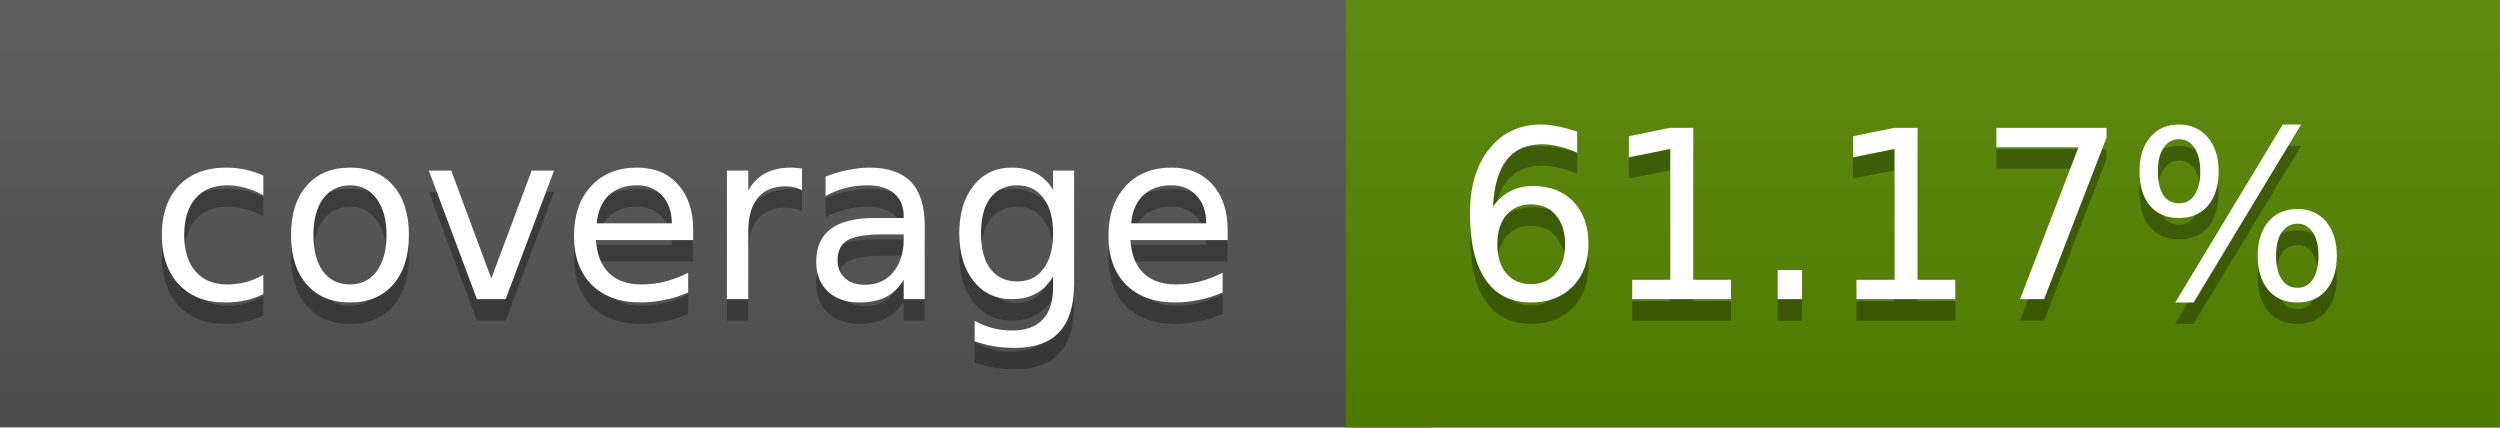
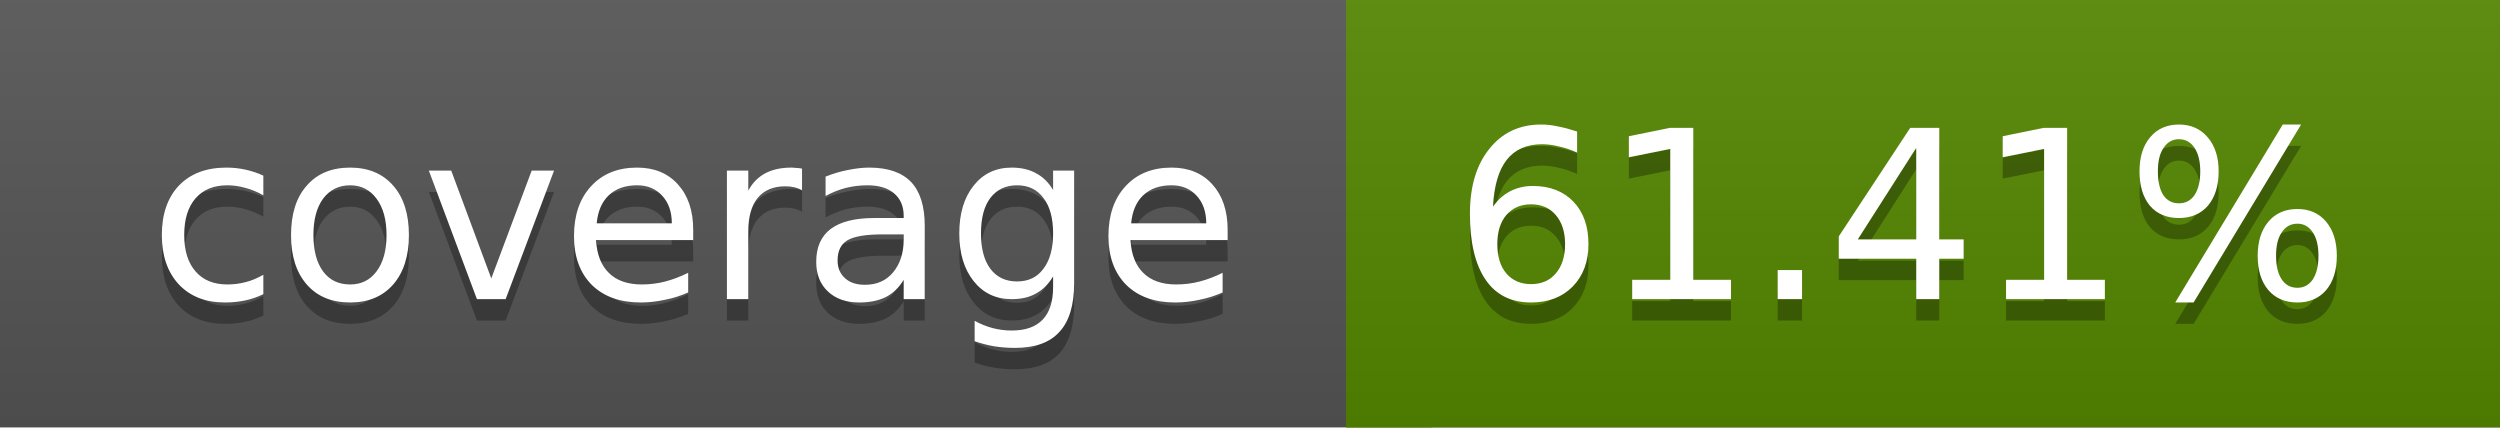
<svg xmlns="http://www.w3.org/2000/svg" width="117" height="20">
  <linearGradient id="a" x2="0" y2="100%">
    <stop offset="0" stop-color="#bbb" stop-opacity=".1" />
    <stop offset="1" stop-opacity=".1" />
  </linearGradient>
  <rect rx="0" width="117" height="20" fill="#555" />
-   <rect rx="0" x="63" width="54" height="20" fill="#568700" />
-   <path fill="#568700" d="M63 0h4v20h-4z" />
+   <rect rx="0" x="63" width="54" height="20" fill="#558800" />
+   <path fill="#558800" d="M63 0h4v20h-4z" />
  <rect rx="0" width="117" height="20" fill="url(#a)" />
  <g fill="#fff" text-anchor="middle" font-family="DejaVu Sans,Verdana,Geneva,sans-serif" font-size="11">
    <text x="32.5" y="15" fill="#010101" fill-opacity=".3">coverage</text>
    <text x="32.5" y="14">coverage</text>
-     <text x="89" y="15" fill="#010101" fill-opacity=".3">61.17%</text>
-     <text x="89" y="14">61.17%</text>
+     <text x="89" y="15" fill="#010101" fill-opacity=".3">61.41%</text>
+     <text x="89" y="14">61.41%</text>
  </g>
</svg>
